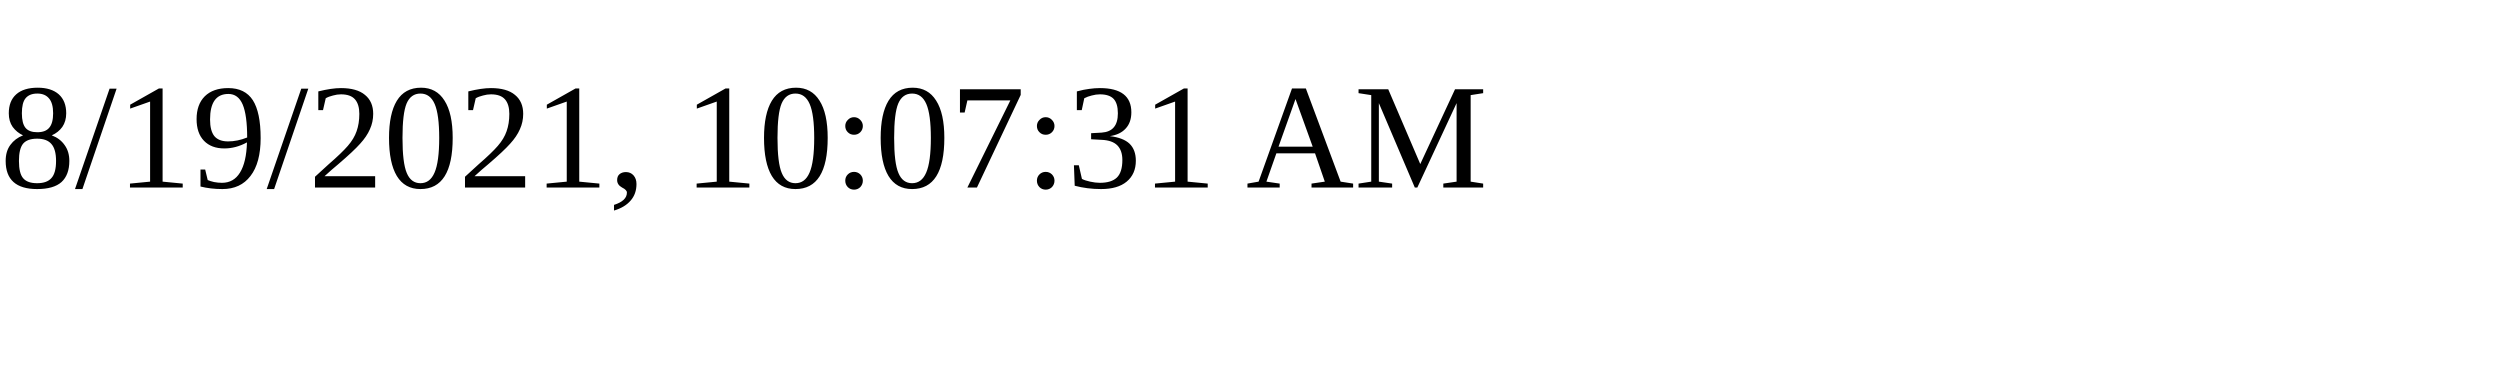
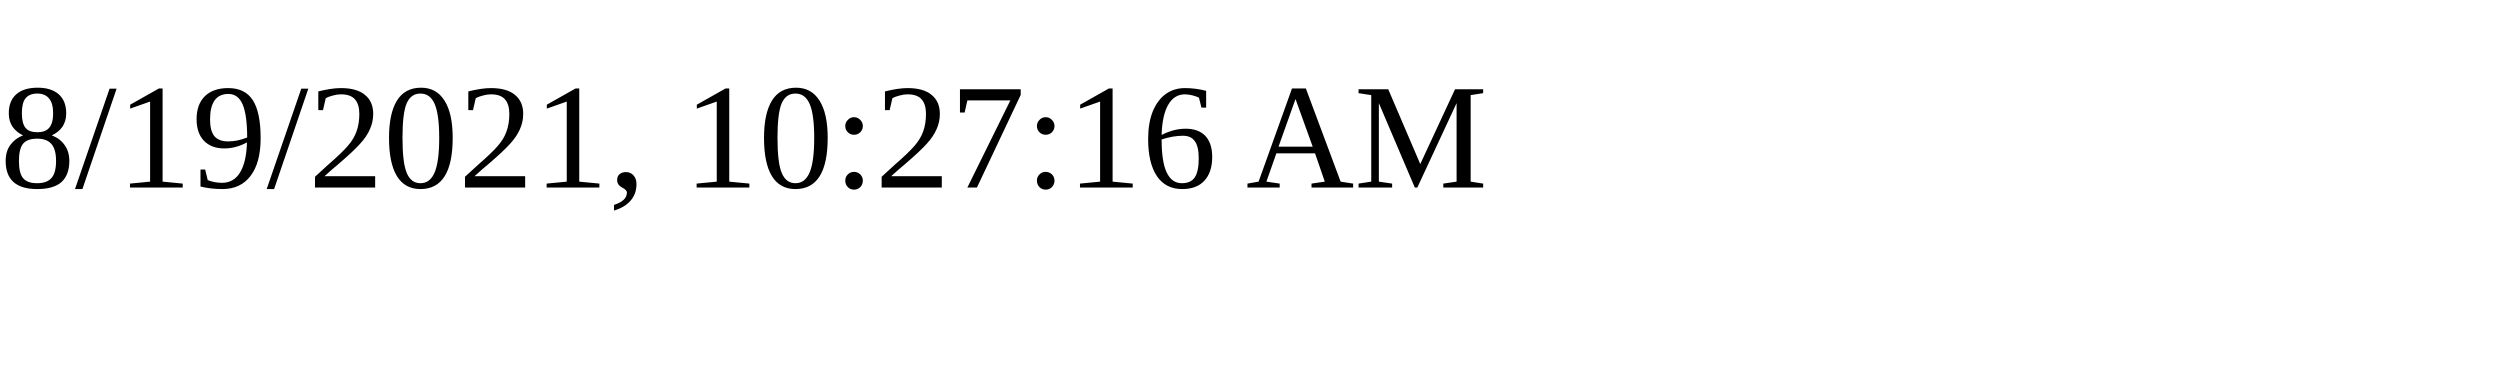
<svg xmlns="http://www.w3.org/2000/svg" height="30" width="200">
-   <text x="0" y="15">8/19/2021, 10:07:31 AM</text>
+   <text x="0" y="15">8/19/2021, 10:27:16 AM</text>
</svg>
